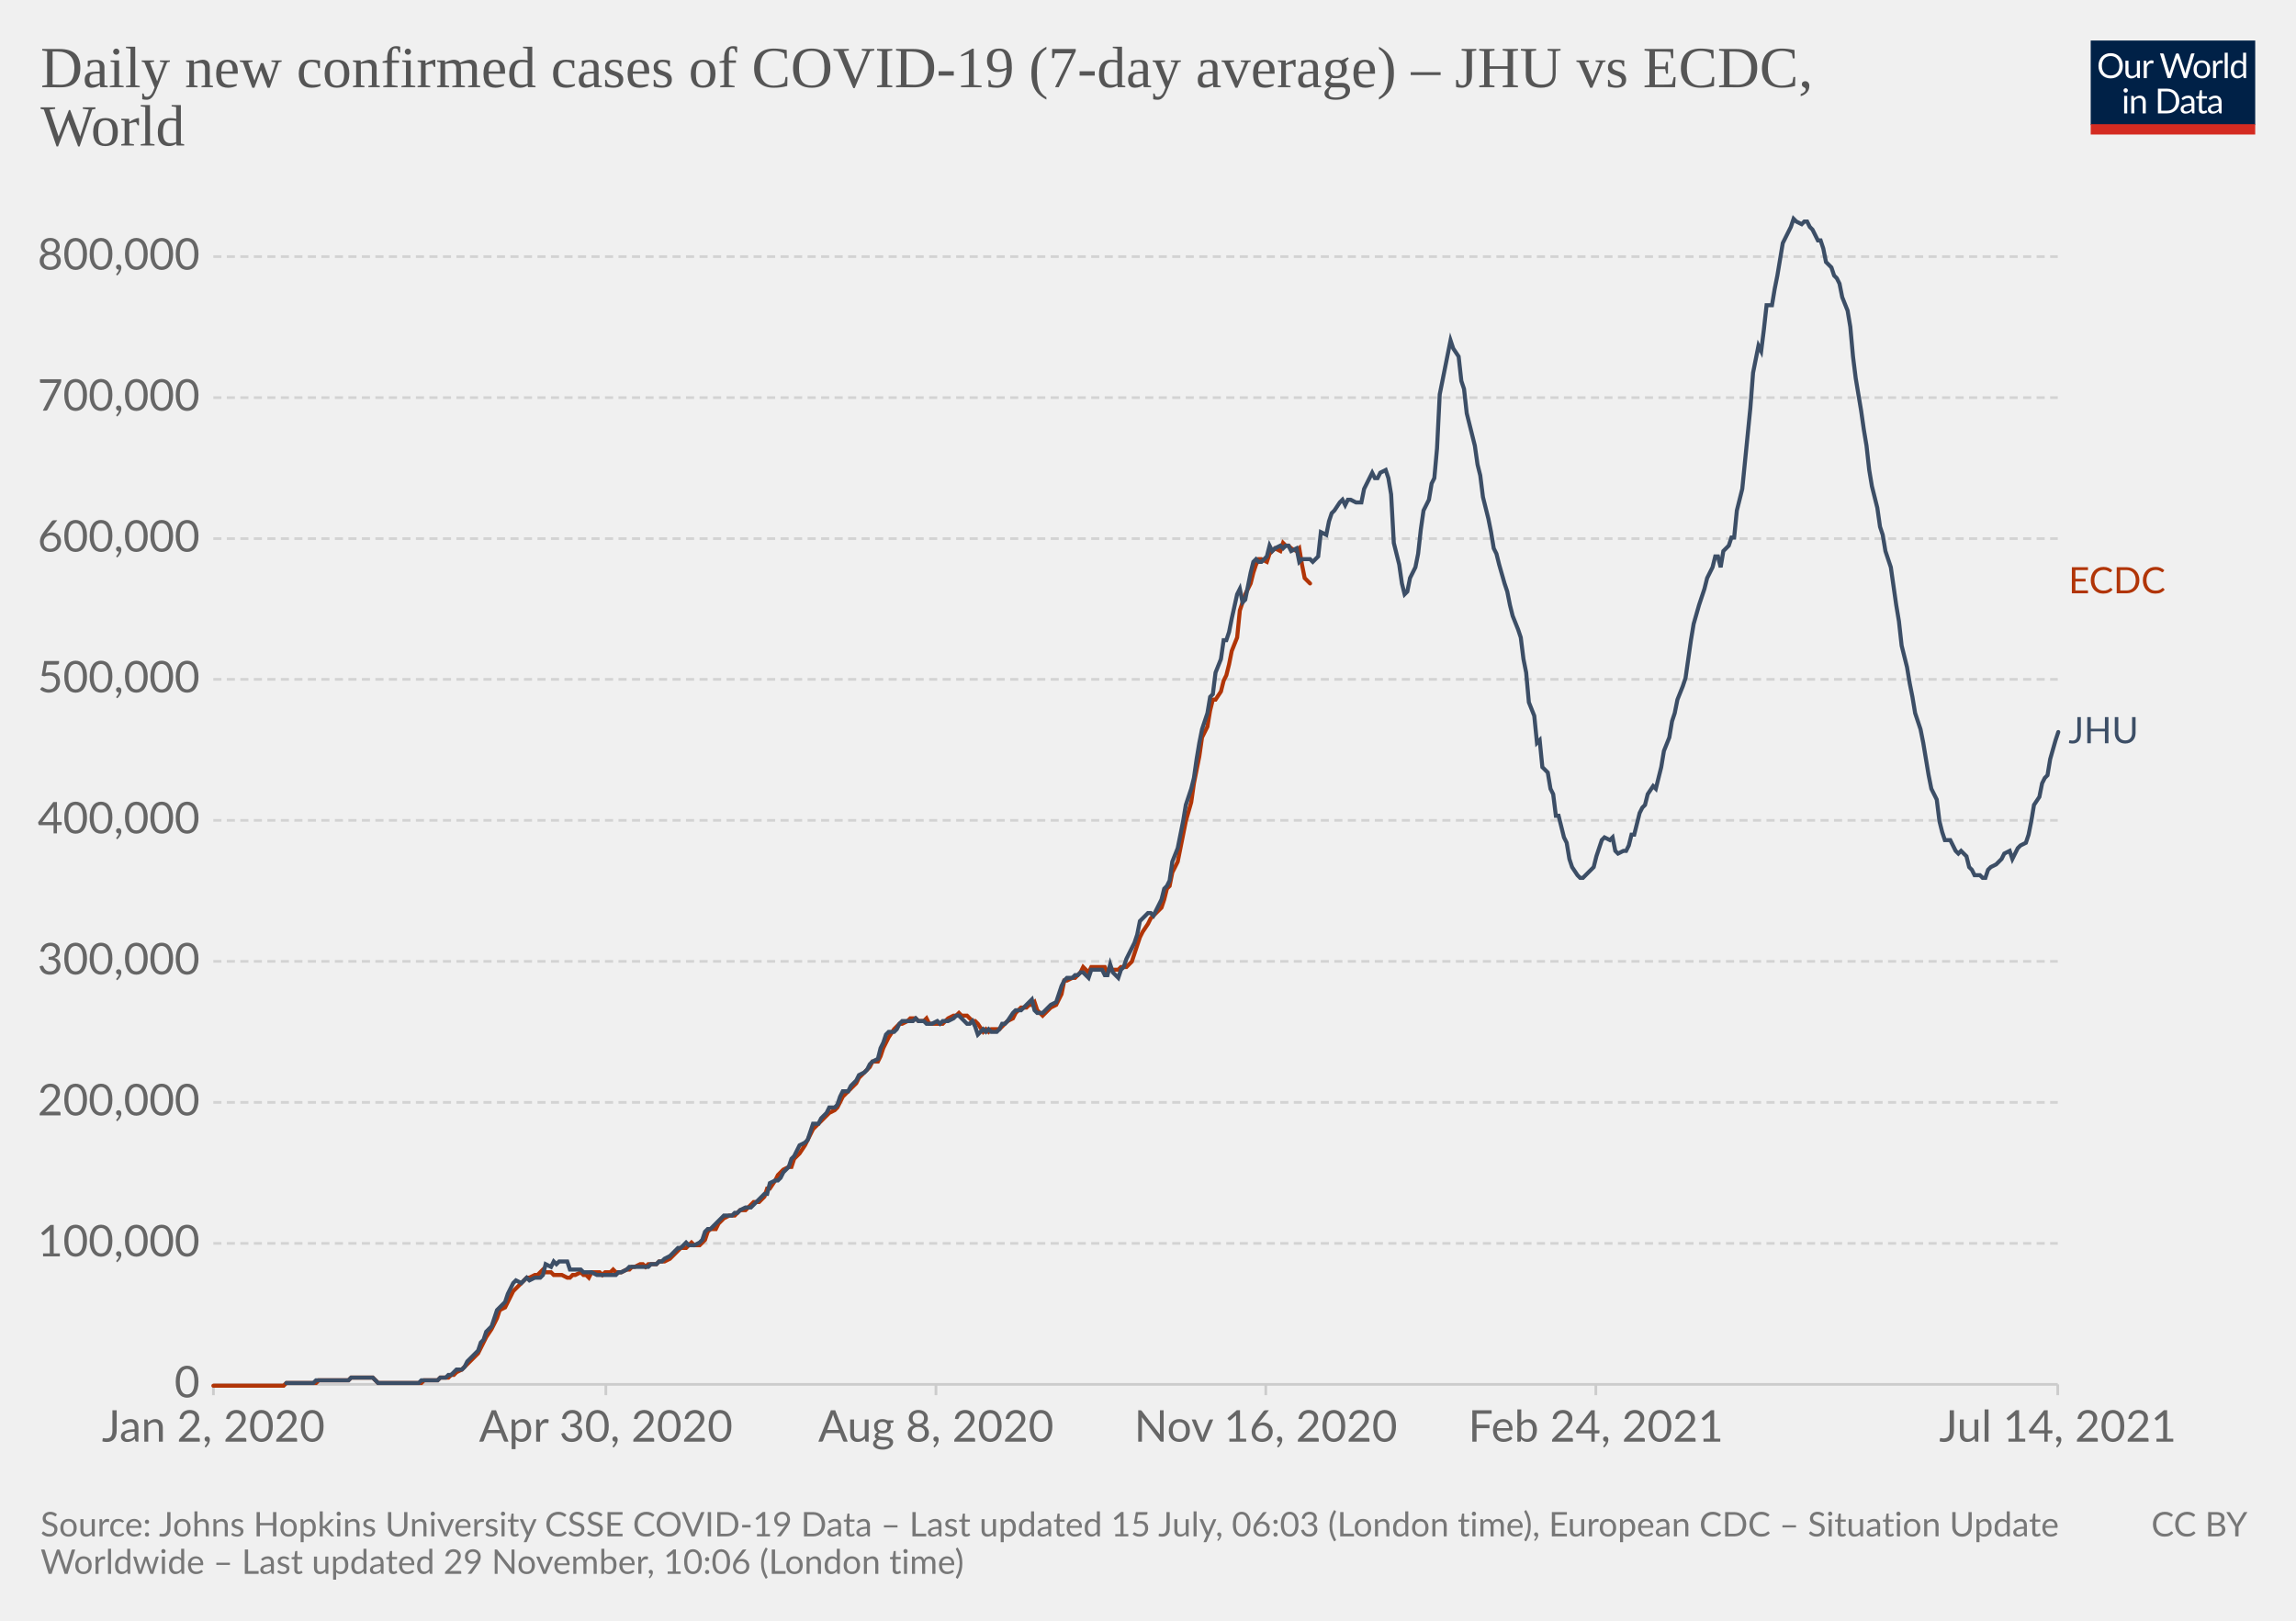
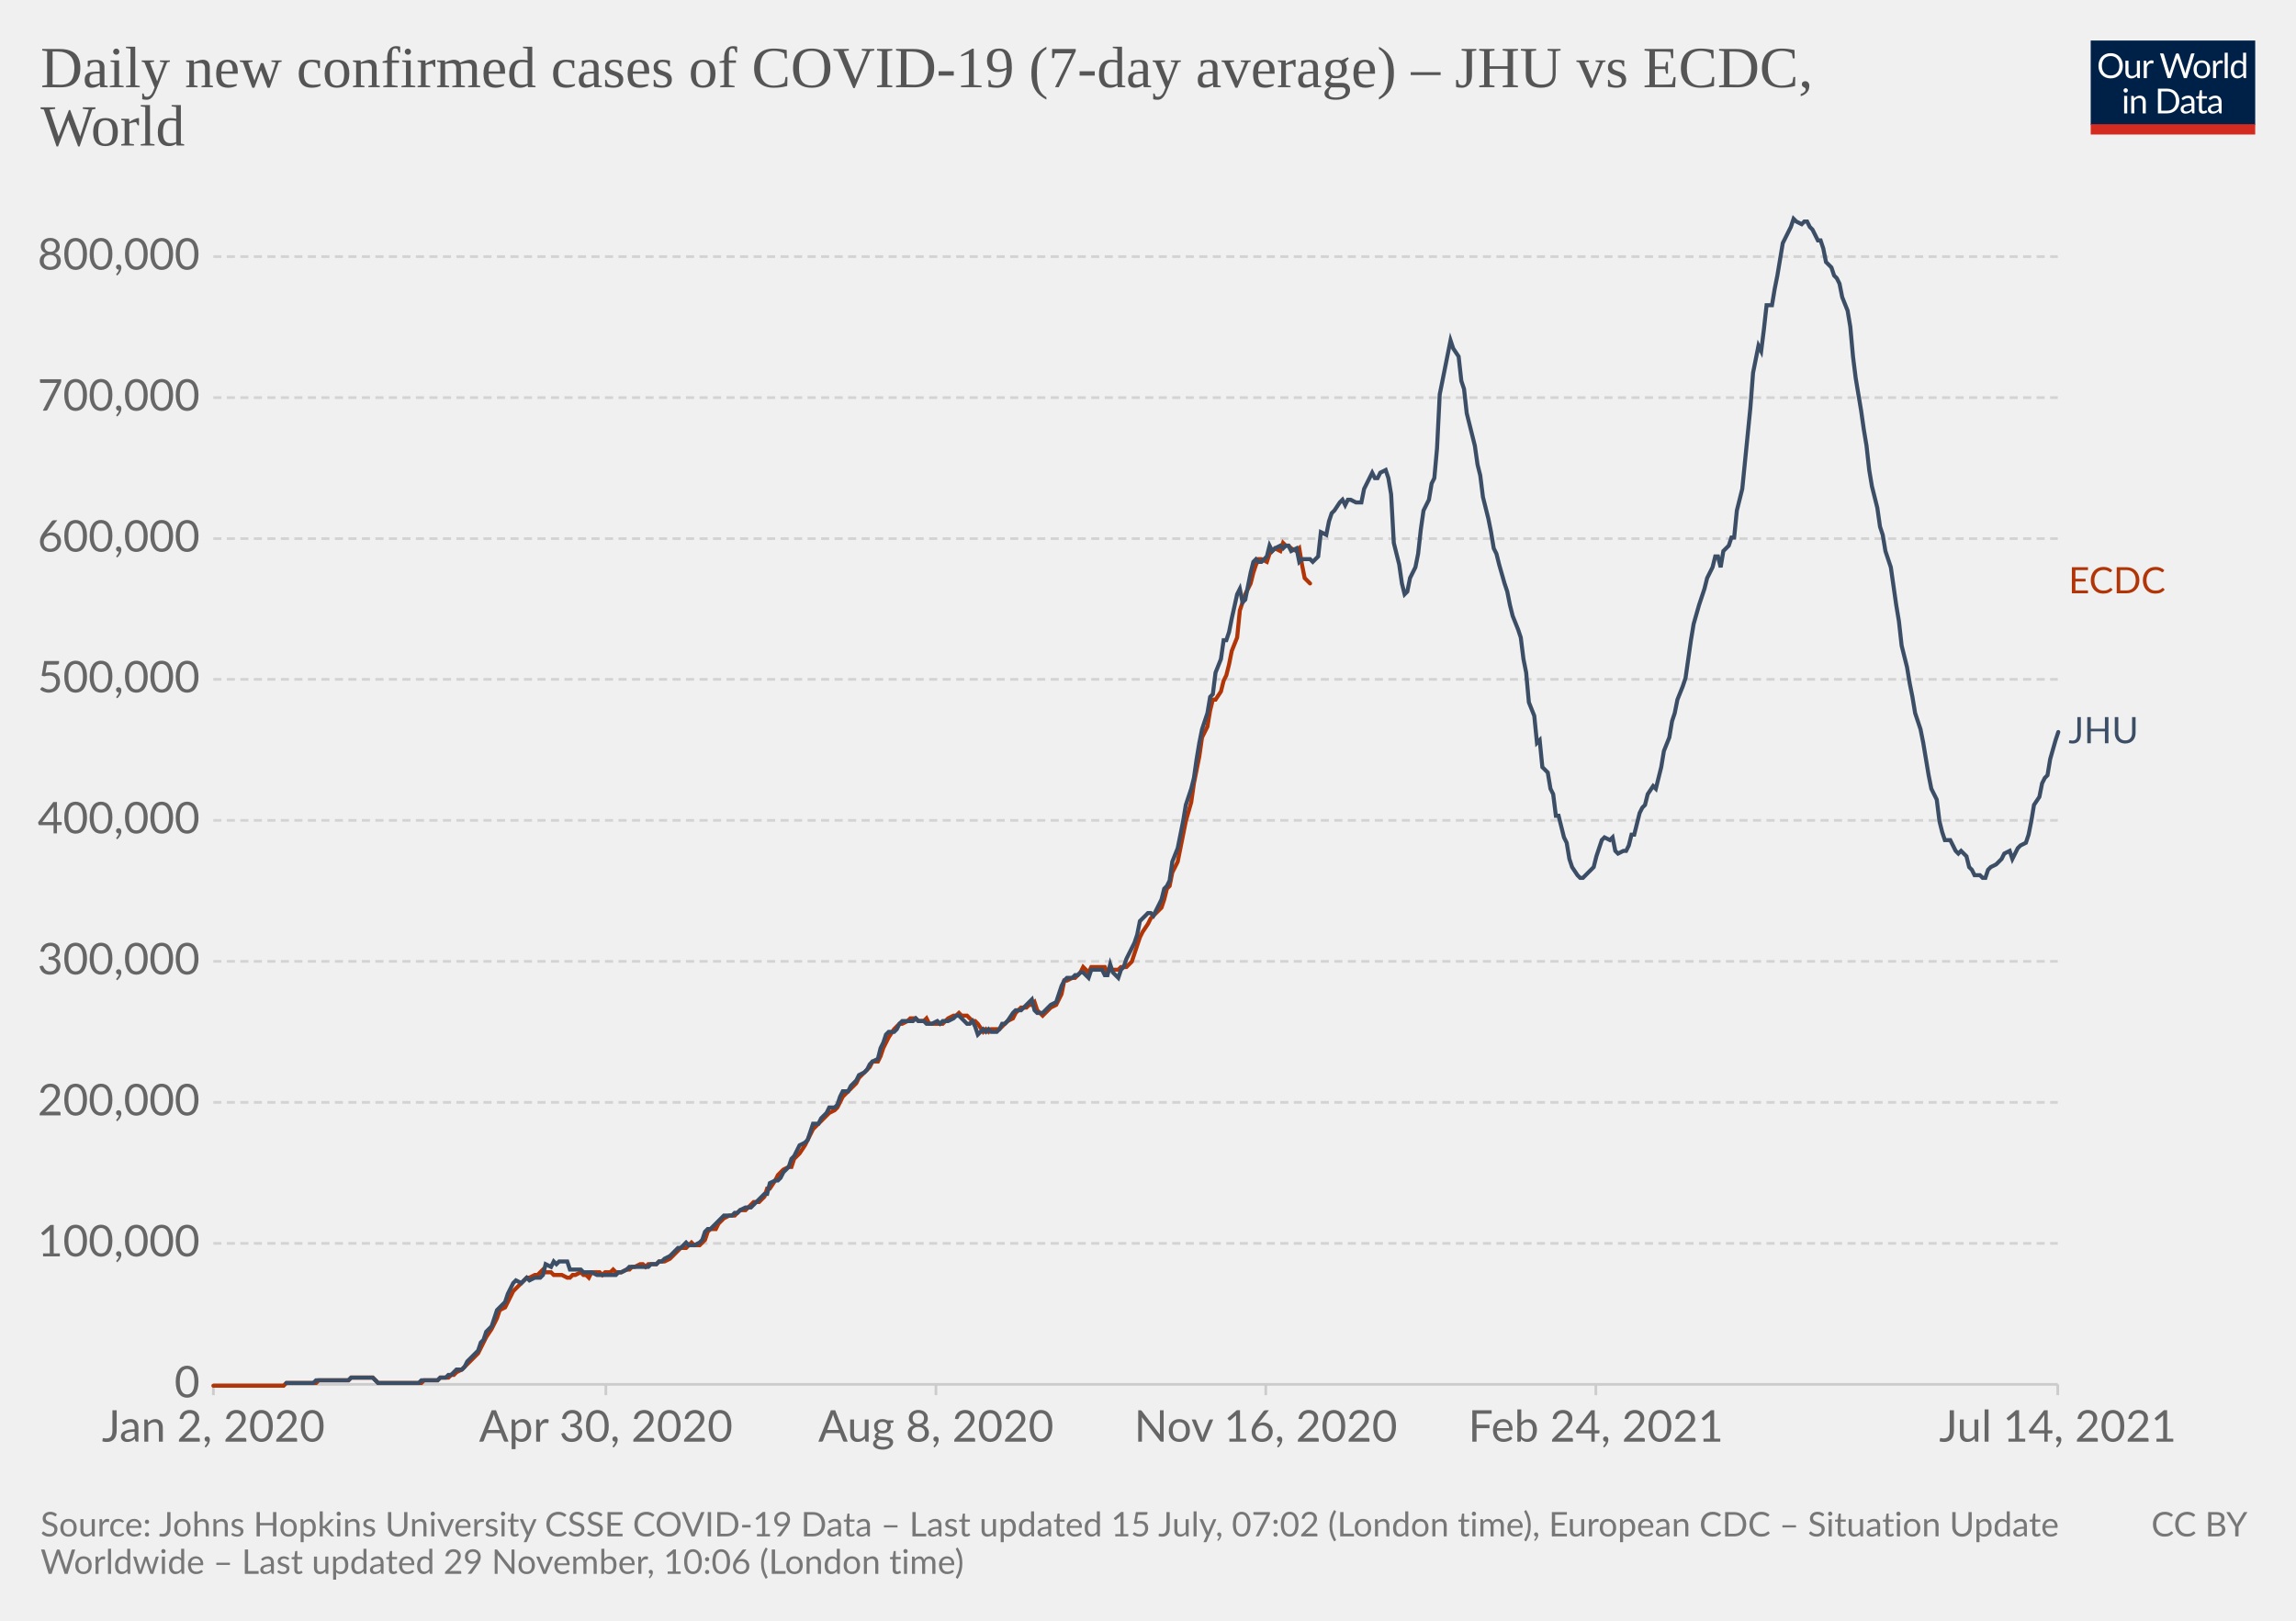
<svg xmlns="http://www.w3.org/2000/svg" version="1.1" style="background-color:#fff;-webkit-font-smoothing:antialiased" width="850" height="600" viewBox="0 0 850 600" font-family="Lato,'Helvetica Neue',Helvetica,Arial,sans-serif" font-size="18" text-rendering="optimizeLegibility">
  <g class="HeaderView">
    <g transform="matrix(.29 0 0 .29 774 15)">
      <svg className="owidLog" width="210" height="120" viewBox="0 0 210 120" fill="none">
        <g clip-path="url(#clip0)">
          <path d="M0 0h210v107.89H0V0z" fill="#002147" />
          <path d="M40.98 32.25c0 2.36-.38 4.53-1.12 6.51a14.26 14.26 0 01-8.1 8.4c-1.9.78-4.02 1.17-6.34 1.17a16.6 16.6 0 01-6.33-1.17 14.31 14.31 0 01-8.08-8.4 18.29 18.29 0 01-1.12-6.51c0-2.36.38-4.53 1.12-6.5.75-1.97 1.8-3.67 3.17-5.1a14.32 14.32 0 014.9-3.34c1.92-.8 4.03-1.19 6.34-1.19 2.32 0 4.43.4 6.34 1.19 1.92.8 3.56 1.9 4.93 3.34a14.87 14.87 0 013.17 5.1 18.1 18.1 0 011.12 6.5zm-4.38 0c0-1.94-.26-3.68-.8-5.22a10.91 10.91 0 00-2.24-3.89 9.68 9.68 0 00-3.52-2.46 11.95 11.95 0 00-4.62-.86c-1.68 0-3.21.28-4.6.86a9.88 9.88 0 00-3.54 2.46 10.91 10.91 0 00-2.24 3.9c-.53 1.53-.8 3.27-.8 5.2 0 1.94.27 3.68.8 5.22a11.17 11.17 0 002.24 3.9 10.01 10.01 0 003.55 2.44c1.38.56 2.9.83 4.6.83s3.24-.27 4.61-.83a9.8 9.8 0 003.52-2.44 11.17 11.17 0 002.25-3.9c.53-1.54.8-3.28.8-5.21zm26.22-6.54V48H60.5c-.56 0-.9-.27-1.05-.81l-.31-2.4a12.45 12.45 0 01-3.26 2.6c-1.2.64-2.58.96-4.13.96-1.22 0-2.3-.2-3.24-.6a6.52 6.52 0 01-2.33-1.7 7.37 7.37 0 01-1.43-2.67c-.3-1.04-.46-2.2-.46-3.45V25.7h3.91v14.22c0 1.68.38 2.99 1.15 3.91.77.93 1.96 1.39 3.54 1.39 1.16 0 2.24-.27 3.23-.82a10.42 10.42 0 002.8-2.28V25.7h3.91zm8.61 4.47a9.94 9.94 0 012.6-3.56 5.64 5.64 0 013.76-1.3c.47 0 .92.05 1.34.15.44.1.83.27 1.17.49l-.3 2.92c-.09.37-.3.55-.66.55-.2 0-.5-.04-.9-.13a6.21 6.21 0 00-3.24.18 4.23 4.23 0 00-1.47.92c-.42.4-.81.9-1.17 1.5-.33.58-.64 1.26-.92 2.02V48H67.7V25.71h2.25c.42 0 .72.08.88.25.16.16.27.44.33.83l.26 3.39zm61.16-13.7L122.75 48h-3.82l-7.99-24.05a21.95 21.95 0 01-.42-1.58 38.36 38.36 0 01-.44 1.58L102.05 48h-3.83L88.4 16.47h3.54c.38 0 .7.1.95.29.26.2.43.43.5.73l6.52 21.9.28 1.28.29 1.46.3-1.46.38-1.27 7.41-21.91c.1-.25.26-.48.51-.69.27-.22.58-.33.95-.33h1.23c.38 0 .69.1.92.29a1.77 1.77 0 01.53.73l7.4 21.9a28.4 28.4 0 01.68 2.62 29.52 29.52 0 01.52-2.61l6.54-21.91a1.31 1.31 0 01.48-.7c.27-.21.58-.32.95-.32h3.32zm9.35 8.88c1.63 0 3.1.27 4.4.82a9.43 9.43 0 015.46 5.94c.5 1.4.74 2.98.74 4.73 0 1.76-.25 3.34-.74 4.75a9.43 9.43 0 01-5.46 5.92c-1.3.52-2.77.79-4.4.79-1.64 0-3.12-.27-4.44-.8a9.42 9.42 0 01-3.35-2.3c-.92-1-1.63-2.2-2.13-3.61-.49-1.41-.73-3-.73-4.75s.24-3.33.73-4.73c.5-1.43 1.2-2.64 2.13-3.63a9.4 9.4 0 013.35-2.31c1.32-.55 2.8-.82 4.44-.82zm0 19.89c2.2 0 3.84-.73 4.93-2.2 1.08-1.48 1.63-3.54 1.63-6.18 0-2.66-.55-4.72-1.63-6.2-1.09-1.49-2.73-2.23-4.93-2.23-1.12 0-2.09.2-2.93.57a5.71 5.71 0 00-2.06 1.65 7.5 7.5 0 00-1.24 2.67c-.26 1.04-.4 2.22-.4 3.54 0 2.64.55 4.7 1.64 6.18 1.1 1.47 2.76 2.2 4.99 2.2zm17.97-15.07a9.94 9.94 0 012.6-3.56 5.64 5.64 0 013.76-1.3c.47 0 .91.05 1.34.15.44.1.83.27 1.16.49l-.28 2.92c-.09.37-.31.55-.66.55-.2 0-.5-.04-.9-.13a6.2 6.2 0 00-3.24.18 4.23 4.23 0 00-1.47.92c-.43.4-.82.9-1.17 1.5a13.1 13.1 0 00-.92 2.02V48h-3.94V25.71h2.24c.43 0 .72.08.88.25.17.16.28.44.33.83l.27 3.39zm15.04-14.59V48h-3.92V15.6h3.92zm19.55 15.43a6.22 6.22 0 00-2.38-2.05 6.7 6.7 0 00-2.86-.6c-2.07 0-3.66.75-4.77 2.23-1.12 1.48-1.68 3.6-1.68 6.33 0 1.46.13 2.7.38 3.74a7.29 7.29 0 001.1 2.56 4.35 4.35 0 001.78 1.45c.7.3 1.5.46 2.4.46 1.29 0 2.41-.3 3.36-.88a9.6 9.6 0 002.67-2.49V31.02zm3.91-15.43V48h-2.33c-.56 0-.9-.27-1.06-.81l-.35-2.71a12.13 12.13 0 01-3.25 2.77 8.28 8.28 0 01-4.23 1.06 7.31 7.31 0 01-6.14-2.9c-.73-.96-1.3-2.15-1.69-3.57a18.35 18.35 0 01.07-9.48 11.29 11.29 0 011.89-3.7 8.7 8.7 0 017.06-3.34 7.96 7.96 0 016.12 2.62V15.59h3.91zM46.61 70.71V93H42.7V70.71h3.91zm.84-7c0 .39-.08.75-.24 1.09a2.81 2.81 0 01-1.52 1.47 2.67 2.67 0 01-2.16 0 2.9 2.9 0 01-1.45-1.47 2.67 2.67 0 010-2.16c.15-.35.35-.65.6-.9.25-.27.53-.47.85-.62a2.67 2.67 0 012.16 0c.35.15.65.35.9.62.27.25.47.55.62.9.16.34.24.7.24 1.08zm7.97 10.24c.49-.54 1-1.04 1.54-1.48a9.85 9.85 0 013.66-1.84 8.96 8.96 0 015.43.35c.94.4 1.72.97 2.33 1.71a7.36 7.36 0 011.43 2.67c.32 1.04.49 2.19.49 3.45V93h-3.94V78.81c0-1.69-.4-3-1.17-3.92-.76-.93-1.93-1.4-3.5-1.4a6.6 6.6 0 00-3.25.83c-1 .56-1.92 1.31-2.77 2.27V93h-3.94V70.71h2.35c.56 0 .9.28 1.04.82l.3 2.42zm57.7 3.3c0 2.36-.37 4.5-1.11 6.44a14.3 14.3 0 01-3.17 4.98 14.1 14.1 0 01-4.93 3.2c-1.9.76-4.02 1.13-6.33 1.13H85.8V61.47h11.77c2.31 0 4.42.39 6.33 1.15a13.8 13.8 0 018.1 8.18 17.75 17.75 0 011.12 6.45zm-4.37 0c0-1.94-.26-3.67-.8-5.2a10.94 10.94 0 00-2.23-3.87 9.57 9.57 0 00-3.53-2.42 12.23 12.23 0 00-4.61-.83h-7.5v24.62h7.5c1.7 0 3.24-.28 4.61-.84a9.7 9.7 0 003.53-2.4 10.94 10.94 0 002.24-3.87c.53-1.53.8-3.26.8-5.2zm19.8 5.72c-1.8.06-3.34.2-4.62.44-1.26.22-2.3.51-3.1.88-.8.36-1.37.8-1.74 1.3-.35.5-.53 1.05-.53 1.67 0 .58.1 1.1.3 1.52a3 3 0 00.76 1.05c.34.27.73.46 1.17.6a6.13 6.13 0 001.45.17 7.28 7.28 0 003.5-.81 11.95 11.95 0 002.82-2.2v-4.62zm-12.65-9.11a12.73 12.73 0 013.98-2.66c1.43-.59 3-.88 4.73-.88 1.25 0 2.36.2 3.33.61a6.81 6.81 0 013.94 4.38c.33 1.04.5 2.19.5 3.43V93h-1.74a1.8 1.8 0 01-.88-.18c-.2-.13-.36-.38-.48-.74l-.44-2.12-1.72 1.46a9.48 9.48 0 01-3.74 1.7c-.69.15-1.46.23-2.3.23-.87 0-1.69-.12-2.45-.35a5.34 5.34 0 01-3.34-2.93 6.64 6.64 0 01-.49-2.64c0-.88.25-1.72.73-2.53a6.33 6.33 0 012.35-2.17c1.09-.63 2.5-1.15 4.25-1.54 1.75-.41 3.89-.65 6.42-.7v-1.75c0-1.73-.37-3.03-1.12-3.91-.75-.9-1.84-1.34-3.28-1.34-.97 0-1.78.12-2.44.37-.64.23-1.2.5-1.7.81l-1.23.82c-.33.23-.67.35-1 .35-.27 0-.5-.07-.69-.2a2.1 2.1 0 01-.48-.53l-.7-1.25zm27.67 19.5c-1.76 0-3.12-.5-4.07-1.48-.94-.98-1.41-2.4-1.41-4.25V74h-2.68a.9.9 0 01-.6-.2c-.16-.14-.24-.36-.24-.66v-1.56l3.65-.46.9-6.89a.9.9 0 01.29-.52.88.88 0 01.62-.22H142v7.67h6.44V74H142v13.38c0 .94.22 1.63.68 2.09.45.45 1.04.68 1.76.68a3.21 3.21 0 001.85-.53l.55-.35c.16-.12.3-.18.41-.18.2 0 .4.13.55.38l1.15 1.87a7.45 7.45 0 01-2.44 1.5 8.53 8.53 0 01-2.95.52zm19.68-10.4c-1.8.07-3.34.21-4.62.45-1.26.22-2.3.51-3.1.88-.8.36-1.37.8-1.74 1.3-.35.5-.53 1.05-.53 1.67 0 .58.1 1.1.3 1.52a2.9 2.9 0 00.76 1.05c.34.27.73.46 1.17.6a6.13 6.13 0 001.45.17 7.3 7.3 0 003.5-.81 12.04 12.04 0 002.82-2.2v-4.62zm-12.65-9.1a12.72 12.72 0 013.99-2.66c1.42-.59 3-.88 4.72-.88 1.25 0 2.36.2 3.33.61a6.81 6.81 0 013.94 4.38c.33 1.04.5 2.19.5 3.43V93h-1.74a1.8 1.8 0 01-.88-.18c-.2-.13-.36-.38-.48-.74l-.44-2.12-1.72 1.46a9.48 9.48 0 01-3.74 1.7c-.69.15-1.46.23-2.3.23-.87 0-1.69-.12-2.45-.35a5.33 5.33 0 01-3.34-2.93 6.62 6.62 0 01-.49-2.64c0-.88.25-1.72.73-2.53a6.33 6.33 0 012.35-2.17c1.09-.63 2.5-1.15 4.25-1.54a31.2 31.2 0 016.42-.7v-1.75c0-1.73-.37-3.03-1.12-3.91-.75-.9-1.84-1.34-3.28-1.34-.97 0-1.78.12-2.44.37-.64.23-1.2.5-1.7.81l-1.22.82c-.34.23-.68.35-1.02.35-.26 0-.49-.07-.68-.2a1.88 1.88 0 01-.48-.53l-.7-1.25zM40.98 32.25c0 2.36-.38 4.53-1.12 6.51a14.26 14.26 0 01-8.1 8.4c-1.9.78-4.02 1.17-6.34 1.17a16.6 16.6 0 01-6.33-1.17 14.31 14.31 0 01-8.08-8.4 18.29 18.29 0 01-1.12-6.51c0-2.36.38-4.53 1.12-6.5.75-1.97 1.8-3.67 3.17-5.1a14.32 14.32 0 014.9-3.34c1.92-.8 4.03-1.19 6.34-1.19 2.32 0 4.43.4 6.34 1.19 1.92.8 3.56 1.9 4.93 3.34a14.87 14.87 0 013.17 5.1 18.1 18.1 0 011.12 6.5zm-4.38 0c0-1.94-.26-3.68-.8-5.22a10.91 10.91 0 00-2.24-3.89 9.68 9.68 0 00-3.52-2.46 11.95 11.95 0 00-4.62-.86c-1.68 0-3.21.28-4.6.86a9.88 9.88 0 00-3.54 2.46 10.91 10.91 0 00-2.24 3.9c-.53 1.53-.8 3.27-.8 5.2 0 1.94.27 3.68.8 5.22a11.17 11.17 0 002.24 3.9 10.01 10.01 0 003.55 2.44c1.38.56 2.9.83 4.6.83s3.24-.27 4.61-.83a9.8 9.8 0 003.52-2.44 11.17 11.17 0 002.25-3.9c.53-1.54.8-3.28.8-5.21zm26.22-6.54V48H60.5c-.56 0-.9-.27-1.05-.81l-.31-2.4a12.45 12.45 0 01-3.26 2.6c-1.2.64-2.58.96-4.13.96-1.22 0-2.3-.2-3.24-.6a6.52 6.52 0 01-2.33-1.7 7.37 7.37 0 01-1.43-2.67c-.3-1.04-.46-2.2-.46-3.45V25.7h3.91v14.22c0 1.68.38 2.99 1.15 3.91.77.93 1.96 1.39 3.54 1.39 1.16 0 2.24-.27 3.23-.82a10.42 10.42 0 002.8-2.28V25.7h3.91zm8.61 4.47a9.94 9.94 0 012.6-3.56 5.64 5.64 0 013.76-1.3c.47 0 .92.05 1.34.15.44.1.83.27 1.17.49l-.3 2.92c-.09.37-.3.55-.66.55-.2 0-.5-.04-.9-.13a6.21 6.21 0 00-3.24.18 4.23 4.23 0 00-1.47.92c-.42.4-.81.9-1.17 1.5-.33.58-.64 1.26-.92 2.02V48H67.7V25.71h2.25c.42 0 .72.08.88.25.16.16.27.44.33.83l.26 3.39zm61.16-13.7L122.75 48h-3.82l-7.99-24.05a21.95 21.95 0 01-.42-1.58 38.36 38.36 0 01-.44 1.58L102.05 48h-3.83L88.4 16.47h3.54c.38 0 .7.1.95.29.26.2.43.43.5.73l6.52 21.9.28 1.28.29 1.46.3-1.46.38-1.27 7.41-21.91c.1-.25.26-.48.51-.69.27-.22.58-.33.95-.33h1.23c.38 0 .69.1.92.29a1.77 1.77 0 01.53.73l7.4 21.9a28.4 28.4 0 01.68 2.62 29.52 29.52 0 01.52-2.61l6.54-21.91a1.31 1.31 0 01.48-.7c.27-.21.58-.32.95-.32h3.32zm9.35 8.88c1.63 0 3.1.27 4.4.82a9.43 9.43 0 015.46 5.94c.5 1.4.74 2.98.74 4.73 0 1.76-.25 3.34-.74 4.75a9.43 9.43 0 01-5.46 5.92c-1.3.52-2.77.79-4.4.79-1.64 0-3.12-.27-4.44-.8a9.42 9.42 0 01-3.35-2.3c-.92-1-1.63-2.2-2.13-3.61-.49-1.41-.73-3-.73-4.75s.24-3.33.73-4.73c.5-1.43 1.2-2.64 2.13-3.63a9.4 9.4 0 013.35-2.31c1.32-.55 2.8-.82 4.44-.82zm0 19.89c2.2 0 3.84-.73 4.93-2.2 1.08-1.48 1.63-3.54 1.63-6.18 0-2.66-.55-4.72-1.63-6.2-1.09-1.49-2.73-2.23-4.93-2.23-1.12 0-2.09.2-2.93.57a5.71 5.71 0 00-2.06 1.65 7.5 7.5 0 00-1.24 2.67c-.26 1.04-.4 2.22-.4 3.54 0 2.64.55 4.7 1.64 6.18 1.1 1.47 2.76 2.2 4.99 2.2zm17.97-15.07a9.94 9.94 0 012.6-3.56 5.64 5.64 0 013.76-1.3c.47 0 .91.05 1.34.15.44.1.83.27 1.16.49l-.28 2.92c-.09.37-.31.55-.66.55-.2 0-.5-.04-.9-.13a6.2 6.2 0 00-3.24.18 4.23 4.23 0 00-1.47.92c-.43.4-.82.9-1.17 1.5a13.1 13.1 0 00-.92 2.02V48h-3.94V25.71h2.24c.43 0 .72.08.88.25.17.16.28.44.33.83l.27 3.39zm15.04-14.59V48h-3.92V15.6h3.92zm19.55 15.43a6.22 6.22 0 00-2.38-2.05 6.7 6.7 0 00-2.86-.6c-2.07 0-3.66.75-4.77 2.23-1.12 1.48-1.68 3.6-1.68 6.33 0 1.46.13 2.7.38 3.74a7.29 7.29 0 001.1 2.56 4.35 4.35 0 001.78 1.45c.7.3 1.5.46 2.4.46 1.29 0 2.41-.3 3.36-.88a9.6 9.6 0 002.67-2.49V31.02zm3.91-15.43V48h-2.33c-.56 0-.9-.27-1.06-.81l-.35-2.71a12.13 12.13 0 01-3.25 2.77 8.28 8.28 0 01-4.23 1.06 7.31 7.31 0 01-6.14-2.9c-.73-.96-1.3-2.15-1.69-3.57a18.35 18.35 0 01.07-9.48 11.29 11.29 0 011.89-3.7 8.7 8.7 0 017.06-3.34 7.96 7.96 0 016.12 2.62V15.59h3.91zM46.61 70.71V93H42.7V70.71h3.91zm.84-7c0 .39-.08.75-.24 1.09a2.81 2.81 0 01-1.52 1.47 2.67 2.67 0 01-2.16 0 2.9 2.9 0 01-1.45-1.47 2.67 2.67 0 010-2.16c.15-.35.35-.65.6-.9.25-.27.53-.47.85-.62a2.67 2.67 0 012.16 0c.35.15.65.35.9.62.27.25.47.55.62.9.16.34.24.7.24 1.08zm7.97 10.24c.49-.54 1-1.04 1.54-1.48a9.85 9.85 0 013.66-1.84 8.96 8.96 0 015.43.35c.94.4 1.72.97 2.33 1.71a7.36 7.36 0 011.43 2.67c.32 1.04.49 2.19.49 3.45V93h-3.94V78.81c0-1.69-.4-3-1.17-3.92-.76-.93-1.93-1.4-3.5-1.4a6.6 6.6 0 00-3.25.83c-1 .56-1.92 1.31-2.77 2.27V93h-3.94V70.71h2.35c.56 0 .9.28 1.04.82l.3 2.42zm57.7 3.3c0 2.36-.37 4.5-1.11 6.44a14.3 14.3 0 01-3.17 4.98 14.1 14.1 0 01-4.93 3.2c-1.9.76-4.02 1.13-6.33 1.13H85.8V61.47h11.77c2.31 0 4.42.39 6.33 1.15a13.8 13.8 0 018.1 8.18 17.75 17.75 0 011.12 6.45zm-4.37 0c0-1.94-.26-3.67-.8-5.2a10.94 10.94 0 00-2.23-3.87 9.57 9.57 0 00-3.53-2.42 12.23 12.23 0 00-4.61-.83h-7.5v24.62h7.5c1.7 0 3.24-.28 4.61-.84a9.7 9.7 0 003.53-2.4 10.94 10.94 0 002.24-3.87c.53-1.53.8-3.26.8-5.2zm19.8 5.72c-1.8.06-3.34.2-4.62.44-1.26.22-2.3.51-3.1.88-.8.36-1.37.8-1.74 1.3-.35.5-.53 1.05-.53 1.67 0 .58.1 1.1.3 1.52a3 3 0 00.76 1.05c.34.27.73.46 1.17.6a6.13 6.13 0 001.45.17 7.28 7.28 0 003.5-.81 11.95 11.95 0 002.82-2.2v-4.62zm-12.65-9.11a12.73 12.73 0 013.98-2.66c1.43-.59 3-.88 4.73-.88 1.25 0 2.36.2 3.33.61a6.81 6.81 0 013.94 4.38c.33 1.04.5 2.19.5 3.43V93h-1.74a1.8 1.8 0 01-.88-.18c-.2-.13-.36-.38-.48-.74l-.44-2.12-1.72 1.46a9.48 9.48 0 01-3.74 1.7c-.69.15-1.46.23-2.3.23-.87 0-1.69-.12-2.45-.35a5.34 5.34 0 01-3.34-2.93 6.64 6.64 0 01-.49-2.64c0-.88.25-1.72.73-2.53a6.33 6.33 0 012.35-2.17c1.09-.63 2.5-1.15 4.25-1.54 1.75-.41 3.89-.65 6.42-.7v-1.75c0-1.73-.37-3.03-1.12-3.91-.75-.9-1.84-1.34-3.28-1.34-.97 0-1.78.12-2.44.37-.64.23-1.2.5-1.7.81l-1.23.82c-.33.23-.67.35-1 .35-.27 0-.5-.07-.69-.2a2.1 2.1 0 01-.48-.53l-.7-1.25zm27.67 19.5c-1.76 0-3.12-.5-4.07-1.48-.94-.98-1.41-2.4-1.41-4.25V74h-2.68a.9.9 0 01-.6-.2c-.16-.14-.24-.36-.24-.66v-1.56l3.65-.46.9-6.89a.9.9 0 01.29-.52.88.88 0 01.62-.22H142v7.67h6.44V74H142v13.38c0 .94.22 1.63.68 2.09.45.45 1.04.68 1.76.68a3.21 3.21 0 001.85-.53l.55-.35c.16-.12.3-.18.41-.18.2 0 .4.13.55.38l1.15 1.87a7.45 7.45 0 01-2.44 1.5 8.53 8.53 0 01-2.95.52zm19.68-10.4c-1.8.07-3.34.21-4.62.45-1.26.22-2.3.51-3.1.88-.8.36-1.37.8-1.74 1.3-.35.5-.53 1.05-.53 1.67 0 .58.1 1.1.3 1.52a2.9 2.9 0 00.76 1.05c.34.27.73.46 1.17.6a6.13 6.13 0 001.45.17 7.3 7.3 0 003.5-.81 12.04 12.04 0 002.82-2.2v-4.62zm-12.65-9.1a12.72 12.72 0 013.99-2.66c1.42-.59 3-.88 4.72-.88 1.25 0 2.36.2 3.33.61a6.81 6.81 0 013.94 4.38c.33 1.04.5 2.19.5 3.43V93h-1.74a1.8 1.8 0 01-.88-.18c-.2-.13-.36-.38-.48-.74l-.44-2.12-1.72 1.46a9.48 9.48 0 01-3.74 1.7c-.69.15-1.46.23-2.3.23-.87 0-1.69-.12-2.45-.35a5.33 5.33 0 01-3.34-2.93 6.62 6.62 0 01-.49-2.64c0-.88.25-1.72.73-2.53a6.33 6.33 0 012.35-2.17c1.09-.63 2.5-1.15 4.25-1.54a31.2 31.2 0 016.42-.7v-1.75c0-1.73-.37-3.03-1.12-3.91-.75-.9-1.84-1.34-3.28-1.34-.97 0-1.78.12-2.44.37-.64.23-1.2.5-1.7.81l-1.22.82c-.34.23-.68.35-1.02.35-.26 0-.49-.07-.68-.2a1.88 1.88 0 01-.48-.53l-.7-1.25zM40.98 32.25c0 2.36-.38 4.53-1.12 6.51a14.26 14.26 0 01-8.1 8.4c-1.9.78-4.02 1.17-6.34 1.17a16.6 16.6 0 01-6.33-1.17 14.31 14.31 0 01-8.08-8.4 18.29 18.29 0 01-1.12-6.51c0-2.36.38-4.53 1.12-6.5.75-1.97 1.8-3.67 3.17-5.1a14.32 14.32 0 014.9-3.34c1.92-.8 4.03-1.19 6.34-1.19 2.32 0 4.43.4 6.34 1.19 1.92.8 3.56 1.9 4.93 3.34a14.87 14.87 0 013.17 5.1 18.1 18.1 0 011.12 6.5zm-4.38 0c0-1.94-.26-3.68-.8-5.22a10.91 10.91 0 00-2.24-3.89 9.68 9.68 0 00-3.52-2.46 11.95 11.95 0 00-4.62-.86c-1.68 0-3.21.28-4.6.86a9.88 9.88 0 00-3.54 2.46 10.91 10.91 0 00-2.24 3.9c-.53 1.53-.8 3.27-.8 5.2 0 1.94.27 3.68.8 5.22a11.17 11.17 0 002.24 3.9 10.01 10.01 0 003.55 2.44c1.38.56 2.9.83 4.6.83s3.24-.27 4.61-.83a9.8 9.8 0 003.52-2.44 11.17 11.17 0 002.25-3.9c.53-1.54.8-3.28.8-5.21zm26.22-6.54V48H60.5c-.56 0-.9-.27-1.05-.81l-.31-2.4a12.45 12.45 0 01-3.26 2.6c-1.2.64-2.58.96-4.13.96-1.22 0-2.3-.2-3.24-.6a6.52 6.52 0 01-2.33-1.7 7.37 7.37 0 01-1.43-2.67c-.3-1.04-.46-2.2-.46-3.45V25.7h3.91v14.22c0 1.68.38 2.99 1.15 3.91.77.93 1.96 1.39 3.54 1.39 1.16 0 2.24-.27 3.23-.82a10.42 10.42 0 002.8-2.28V25.7h3.91zm8.61 4.47a9.94 9.94 0 012.6-3.56 5.64 5.64 0 013.76-1.3c.47 0 .92.05 1.34.15.44.1.83.27 1.17.49l-.3 2.92c-.09.37-.3.55-.66.55-.2 0-.5-.04-.9-.13a6.21 6.21 0 00-3.24.18 4.23 4.23 0 00-1.47.92c-.42.4-.81.9-1.17 1.5-.33.58-.64 1.26-.92 2.02V48H67.7V25.71h2.25c.42 0 .72.08.88.25.16.16.27.44.33.83l.26 3.39zm61.16-13.7L122.75 48h-3.82l-7.99-24.05a21.95 21.95 0 01-.42-1.58 38.36 38.36 0 01-.44 1.58L102.05 48h-3.83L88.4 16.47h3.54c.38 0 .7.1.95.29.26.2.43.43.5.73l6.52 21.9.28 1.28.29 1.46.3-1.46.38-1.27 7.41-21.91c.1-.25.26-.48.51-.69.27-.22.58-.33.95-.33h1.23c.38 0 .69.1.92.29a1.77 1.77 0 01.53.73l7.4 21.9a28.4 28.4 0 01.68 2.62 29.52 29.52 0 01.52-2.61l6.54-21.91a1.31 1.31 0 01.48-.7c.27-.21.58-.32.95-.32h3.32zm9.35 8.88c1.63 0 3.1.27 4.4.82a9.43 9.43 0 015.46 5.94c.5 1.4.74 2.98.74 4.73 0 1.76-.25 3.34-.74 4.75a9.43 9.43 0 01-5.46 5.92c-1.3.52-2.77.79-4.4.79-1.64 0-3.12-.27-4.44-.8a9.42 9.42 0 01-3.35-2.3c-.92-1-1.63-2.2-2.13-3.61-.49-1.41-.73-3-.73-4.75s.24-3.33.73-4.73c.5-1.43 1.2-2.64 2.13-3.63a9.4 9.4 0 013.35-2.31c1.32-.55 2.8-.82 4.44-.82zm0 19.89c2.2 0 3.84-.73 4.93-2.2 1.08-1.48 1.63-3.54 1.63-6.18 0-2.66-.55-4.72-1.63-6.2-1.09-1.49-2.73-2.23-4.93-2.23-1.12 0-2.09.2-2.93.57a5.71 5.71 0 00-2.06 1.65 7.5 7.5 0 00-1.24 2.67c-.26 1.04-.4 2.22-.4 3.54 0 2.64.55 4.7 1.64 6.18 1.1 1.47 2.76 2.2 4.99 2.2zm17.97-15.07a9.94 9.94 0 012.6-3.56 5.64 5.64 0 013.76-1.3c.47 0 .91.05 1.34.15.44.1.83.27 1.16.49l-.28 2.92c-.09.37-.31.55-.66.55-.2 0-.5-.04-.9-.13a6.2 6.2 0 00-3.24.18 4.23 4.23 0 00-1.47.92c-.43.4-.82.9-1.17 1.5a13.1 13.1 0 00-.92 2.02V48h-3.94V25.71h2.24c.43 0 .72.08.88.25.17.16.28.44.33.83l.27 3.39zm15.04-14.59V48h-3.92V15.6h3.92zm19.55 15.43a6.22 6.22 0 00-2.38-2.05 6.7 6.7 0 00-2.86-.6c-2.07 0-3.66.75-4.77 2.23-1.12 1.48-1.68 3.6-1.68 6.33 0 1.46.13 2.7.38 3.74a7.29 7.29 0 001.1 2.56 4.35 4.35 0 001.78 1.45c.7.3 1.5.46 2.4.46 1.29 0 2.41-.3 3.36-.88a9.6 9.6 0 002.67-2.49V31.02zm3.91-15.43V48h-2.33c-.56 0-.9-.27-1.06-.81l-.35-2.71a12.13 12.13 0 01-3.25 2.77 8.28 8.28 0 01-4.23 1.06 7.31 7.31 0 01-6.14-2.9c-.73-.96-1.3-2.15-1.69-3.57a18.35 18.35 0 01.07-9.48 11.29 11.29 0 011.89-3.7 8.7 8.7 0 017.06-3.34 7.96 7.96 0 016.12 2.62V15.59h3.91zM46.61 70.71V93H42.7V70.71h3.91zm.84-7c0 .39-.08.75-.24 1.09a2.81 2.81 0 01-1.52 1.47 2.67 2.67 0 01-2.16 0 2.9 2.9 0 01-1.45-1.47 2.67 2.67 0 010-2.16c.15-.35.35-.65.6-.9.25-.27.53-.47.85-.62a2.67 2.67 0 012.16 0c.35.15.65.35.9.62.27.25.47.55.62.9.16.34.24.7.24 1.08zm7.97 10.24c.49-.54 1-1.04 1.54-1.48a9.85 9.85 0 013.66-1.84 8.96 8.96 0 015.43.35c.94.4 1.72.97 2.33 1.71a7.36 7.36 0 011.43 2.67c.32 1.04.49 2.19.49 3.45V93h-3.94V78.81c0-1.69-.4-3-1.17-3.92-.76-.93-1.93-1.4-3.5-1.4a6.6 6.6 0 00-3.25.83c-1 .56-1.92 1.31-2.77 2.27V93h-3.94V70.71h2.35c.56 0 .9.28 1.04.82l.3 2.42zm57.7 3.3c0 2.36-.37 4.5-1.11 6.44a14.3 14.3 0 01-3.17 4.98 14.1 14.1 0 01-4.93 3.2c-1.9.76-4.02 1.13-6.33 1.13H85.8V61.47h11.77c2.31 0 4.42.39 6.33 1.15a13.8 13.8 0 018.1 8.18 17.75 17.75 0 011.12 6.45zm-4.37 0c0-1.94-.26-3.67-.8-5.2a10.94 10.94 0 00-2.23-3.87 9.57 9.57 0 00-3.53-2.42 12.23 12.23 0 00-4.61-.83h-7.5v24.62h7.5c1.7 0 3.24-.28 4.61-.84a9.7 9.7 0 003.53-2.4 10.94 10.94 0 002.24-3.87c.53-1.53.8-3.26.8-5.2zm19.8 5.72c-1.8.06-3.34.2-4.62.44-1.26.22-2.3.51-3.1.88-.8.36-1.37.8-1.74 1.3-.35.5-.53 1.05-.53 1.67 0 .58.1 1.1.3 1.52a3 3 0 00.76 1.05c.34.27.73.46 1.17.6a6.13 6.13 0 001.45.17 7.28 7.28 0 003.5-.81 11.95 11.95 0 002.82-2.2v-4.62zm-12.65-9.11a12.73 12.73 0 013.98-2.66c1.43-.59 3-.88 4.73-.88 1.25 0 2.36.2 3.33.61a6.81 6.81 0 013.94 4.38c.33 1.04.5 2.19.5 3.43V93h-1.74a1.8 1.8 0 01-.88-.18c-.2-.13-.36-.38-.48-.74l-.44-2.12-1.72 1.46a9.48 9.48 0 01-3.74 1.7c-.69.15-1.46.23-2.3.23-.87 0-1.69-.12-2.45-.35a5.34 5.34 0 01-3.34-2.93 6.64 6.64 0 01-.49-2.64c0-.88.25-1.72.73-2.53a6.33 6.33 0 012.35-2.17c1.09-.63 2.5-1.15 4.25-1.54 1.75-.41 3.89-.65 6.42-.7v-1.75c0-1.73-.37-3.03-1.12-3.91-.75-.9-1.84-1.34-3.28-1.34-.97 0-1.78.12-2.44.37-.64.23-1.2.5-1.7.81l-1.23.82c-.33.23-.67.35-1 .35-.27 0-.5-.07-.69-.2a2.1 2.1 0 01-.48-.53l-.7-1.25zm27.67 19.5c-1.76 0-3.12-.5-4.07-1.48-.94-.98-1.41-2.4-1.41-4.25V74h-2.68a.9.9 0 01-.6-.2c-.16-.14-.24-.36-.24-.66v-1.56l3.65-.46.9-6.89a.9.9 0 01.29-.52.88.88 0 01.62-.22H142v7.67h6.44V74H142v13.38c0 .94.22 1.63.68 2.09.45.45 1.04.68 1.76.68a3.21 3.21 0 001.85-.53l.55-.35c.16-.12.3-.18.41-.18.2 0 .4.13.55.38l1.15 1.87a7.45 7.45 0 01-2.44 1.5 8.53 8.53 0 01-2.95.52zm19.68-10.4c-1.8.07-3.34.21-4.62.45-1.26.22-2.3.51-3.1.88-.8.36-1.37.8-1.74 1.3-.35.5-.53 1.05-.53 1.67 0 .58.1 1.1.3 1.52a2.9 2.9 0 00.76 1.05c.34.27.73.46 1.17.6a6.13 6.13 0 001.45.17 7.3 7.3 0 003.5-.81 12.04 12.04 0 002.82-2.2v-4.62zm-12.65-9.1a12.72 12.72 0 013.99-2.66c1.42-.59 3-.88 4.72-.88 1.25 0 2.36.2 3.33.61a6.81 6.81 0 013.94 4.38c.33 1.04.5 2.19.5 3.43V93h-1.74a1.8 1.8 0 01-.88-.18c-.2-.13-.36-.38-.48-.74l-.44-2.12-1.72 1.46a9.48 9.48 0 01-3.74 1.7c-.69.15-1.46.23-2.3.23-.87 0-1.69-.12-2.45-.35a5.33 5.33 0 01-3.34-2.93 6.62 6.62 0 01-.49-2.64c0-.88.25-1.72.73-2.53a6.33 6.33 0 012.35-2.17c1.09-.63 2.5-1.15 4.25-1.54a31.2 31.2 0 016.42-.7v-1.75c0-1.73-.37-3.03-1.12-3.91-.75-.9-1.84-1.34-3.28-1.34-.97 0-1.78.12-2.44.37-.64.23-1.2.5-1.7.81l-1.22.82c-.34.23-.68.35-1.02.35-.26 0-.49-.07-.68-.2a1.88 1.88 0 01-.48-.53l-.7-1.25z" fill="#fff" />
          <path fill="#D42B21" d="M0 106.79h210V120H0z" />
        </g>
        <defs>
          <clipPath id="clip0">
            <path fill="#fff" d="M0 0h210v120H0z" />
          </clipPath>
        </defs>
      </svg>
    </g>
    <a href="https://ourworldindata.org/grapher/daily-covid-cases-jhu-ecdc?country=~OWID_WRL" target="_blank" rel="noopener" font-family="&quot;Playfair Display&quot;,Georgia,&quot;Times New Roman&quot;,serif">
      <text font-size="21.6" x="15" y="32.3" fill="#555">
        <tspan x="15" y="32.28">Daily new confirmed cases of COVID-19 (7-day average) – JHU vs ECDC,</tspan>
        <tspan x="15" y="53.88">World</tspan>
      </text>
    </a>
  </g>
  <g class="LineChart">
    <defs>
      <clipPath id="a">
        <path d="M68.97 63.2h830v905h-830z" />
      </clipPath>
    </defs>
    <g class="DualAxisView">
      <g class="HorizontalAxis">
        <path stroke="#ccc" d="M79 512.5v4M224.3 512.5v4M346.5 512.5v4M468.6 512.5v4M590.8 512.5v4M761.8 512.5v4" />
        <text x="79" y="533.7" fill="#666" text-anchor="middle" font-size="16.2">Jan 2, 2020</text>
        <text x="224.3" y="533.7" fill="#666" text-anchor="middle" font-size="16.2">Apr 30, 2020</text>
        <text x="346.5" y="533.7" fill="#666" text-anchor="middle" font-size="16.2">Aug 8, 2020</text>
        <text x="468.6" y="533.7" fill="#666" text-anchor="middle" font-size="16.2">Nov 16, 2020</text>
        <text x="590.8" y="533.7" fill="#666" text-anchor="middle" font-size="16.2">Feb 24, 2021</text>
        <text x="761.8" y="533.7" fill="#666" text-anchor="middle" font-size="16.2">Jul 14, 2021</text>
      </g>
      <g class="VerticalAxis" fill="#666" dominant-baseline="middle" text-anchor="end" font-size="16.2">
        <text x="73.97" y="512.5">0</text>
        <text x="73.97" y="460.3">100,000</text>
        <text x="73.97" y="408.1">200,000</text>
        <text x="73.97" y="355.9">300,000</text>
        <text x="73.97" y="303.7">400,000</text>
        <text x="73.97" y="251.5">500,000</text>
        <text x="73.97" y="199.4">600,000</text>
        <text x="73.97" y="147.2">700,000</text>
        <text x="73.97" y="95">800,000</text>
      </g>
      <g class="AxisGridLines horizontalLines">
        <path stroke="#ccc" d="M78.97 512.5h682.82" />
        <path stroke="#d3d3d3" stroke-dasharray="3,2" d="M78.97 460.3h682.82M78.97 408.1h682.82M78.97 355.9h682.82M78.97 303.7h682.82M78.97 251.5h682.82M78.97 199.4h682.82M78.97 147.2h682.82M78.97 95h682.82" />
      </g>
    </g>
    <g clip-path="url(#a)">
      <g class="LineLabels" cursor="default">
        <g class="legendMark">
          <text font-size="13.5" x="765.8" y="219.7" fill="#B13507">
            <tspan x="765.79" y="219.65">ECDC</tspan>
          </text>
        </g>
        <g class="legendMark">
          <text font-size="13.5" x="765.8" y="275.2" fill="#3C4E66">
            <tspan x="765.79" y="275.15">JHU</tspan>
          </text>
        </g>
      </g>
      <g class="Lines">
        <g>
          <path stroke-linecap="round" stroke="#ddd" d="M79 513h26l1-1h11l1-1h11l1-1h8l1 1 1 1h16l1-1h5l1-1h3l1-1h1l1-1 2-1 1-1 1-1 1-1 2-2 1-1 1-2 1-2 1-2 2-3 1-2 1-2 1-3 2-1 1-2 1-2 1-2 1-1 2-2 1-1 1-1h1l2-1h1l1-1 1-1 1 1h2l1 1h3l2 1h1l1-1h1l2-1 1 1h1l1 1 1-2h3l1 1 1-1h2l1-1 1 1h2l2-1h1l1-1h1l2-1h1l1 1 1-1h3l1-1h2l2-1 1-1 1-1 1-1 1-1h2l1-1 1-1 1 1h2l1-1 1-1 1-3 1-1h2l1-2 1-1 1-1 2-1h2l1-1 1-1h2l1-1 1-1 1-1h2l1-1 1-1 1-3h1l2-3 1-2 1-1 1-1 2-1h1l1-3 1-1 1-1 2-3 1-2 1-2 1-2 2-2 1-1 1-1 1-1 1-1 2-1 1-1 1-2 1-2 2-2 1-1 1-1 1-1 1-2 2-2 1-1 1-1 1-2h2l1-2 1-3 1-2 1-2 2-3 1-1 1-1h1l2-1 1-1h2l1 1h2l1-1 1 2h5l1-1 1-1 2-1h1l1-1 1 1h2l1 1 1 1h1l1 1 2 3 1-1 1 1 1-1h3l1-1 1-1 1-1 2-1 1-2 1-1 1-1h2l1-1h1l1-1 1 3 2 2 1-1 1-1 1-1 2-1 1-2 1-2 1-5h1l2-1h1l1-1 1-1 1-2 2 2 1-2h5l1 2 1-1h3l1-1h2l2-2 1-3 1-3 1-3 1-2 2-3 1-2 1-1 1-1 2-2 1-3 1-4 1-1 1-5 2-4 1-5 1-5 1-5 2-7 1-7 1-5 1-5 1-7 2-4 1-6 1-4h1l2-3 1-4 1-2 1-4 1-5 2-5 1-10 1-3 1-3 2-4 1-4 1-3 1-2h1l2 1 1-3 1-1 1-1 2 1 1-3 1 1h1l1 1 2 1 1-1 1 6 1 5 2 2" fill="none" stroke-width="1" />
        </g>
        <g>
          <path stroke-linecap="round" stroke="#ddd" d="M106 512h10l1-1h12l1-1h8l1 1 1 1h15l1-1h6l1-1h2l1-1h1l1-1 1-1h2l1-1 1-2 1-1 2-2 1-1 1-3 1-1 1-3 2-2 1-3 1-3 1-1 2-2 1-3 1-2 1-2 1-1 2 1 1-1 1-1 1 1 2-1h2l1-1 1-4 2 1 1-2 1 1 1-1h3l1 3h4l1 1h3l2 1h7l1-1h1l2-1 1-1h7l1-1h2l1-1h1l1-1 2-1 1-1 1-1 1-1h1l2-2 1 1h2l2-1 1-1 1-3 1-1h1l2-2 1-1 1-1 1-1h3l1-1h1l1-1 2-1h2l1-1 2-2 1-1 1-1h1l1-4 2-1h1l1-1 1-2 2-2 1-3 1-1 1-2 1-2 2-1 1-1 1-3 1-3h2l1-2 1-1 1-1 1-2h2l1-1 1-3 1-2h2l1-2 1-1 1-1 1-2 2-1 1-1 1-2 1-1 2-1 1-4 1-2 1-3 1-1h2l1-1 1-2 1-1h4l1-1 1 1h2l1 1h2l2-1 1 1 1-1h2l2-1 1-1h1l1 1 2 2h1l1-1 1 2 1 3 2-2 1 1 1-1 1 1h2l1-1 1-2h1l1-1 2-3 1-1h2l2-2 1-1 1-1 1 4 1 1h2l1-1 1-1 1-1 2-1 1-3 1-3 1-2 1-1h2l1-1h1l1-1h1l2 2 1-3h4l1 2h1l1-4 1 3 2 2 1-3 1-1 1-3 2-4 1-2 1-3 1-5 1-1 2-2h1l1 1 1-2 2-4 1-4 1-1 1-2 1-7 2-5 1-5 1-5 1-6 2-6 1-4 1-7 1-6 1-5 2-6 1-6 1-1 1-8 2-5 1-7h1l1-3 1-5 2-9 1-2 1 5 1-1 2-10 1-4 1-1 1 1h1l2-2 1-4 1 2 1-1 2-1 1 1 1-1h1l1 2 2-1 1 5 1-1h3l1 1 1-1 1-1 1-9 2 1 1-5 1-3 1-1 2-3 1-1 1 2 1-2h1l2 1h2l1-5 2-4 1-2 1 2h1l1-2 2-1 1 3 1 6 1 18 2 8 1 7 1 4 1-1 1-5 2-4 1-5 1-9 1-7 2-4 1-6 1-2 1-11 1-20 2-10 1-5 1-5 1 3 2 3 1 9 1 3 1 9 1 4 2 8 1 7 1 4 1 8 2 8 1 5 1 6 1 2 1 4 2 7 1 3 1 5 1 4 2 5 1 3 1 8 1 5 1 11 2 5 1 10 1-1 1 10 2 2 1 6 1 2 1 8h1l2 8 1 2 1 6 1 3 2 3 1 1h1l1-1 1-1 2-2 1-4 1-3 1-3 1-1 2 1 1-1 1 5 1 1 2-1h1l1-2 1-4h1l2-8 1-2 1-1 1-4 2-3 1 1 1-4 1-4 1-6 2-5 1-6 1-3 1-5 2-5 1-3 1-7 1-7 1-6 2-7 1-3 1-3 1-4 2-4 1-4h1l1 4 1-6 2-2 1-3h1l1-10 2-8 1-10 1-10 1-10 1-13 2-10 1 2 1-8 1-9h2l1-6 1-5 1-6 1-6 2-4 1-2 1-3 1 1 2 1 1-1h1l1 2 1 1 2 4h1l1 3 1 5 2 2 1 3 1 1 1 2 1 5 2 5 1 6 1 11 1 8 2 12 1 7 1 6 1 9 1 6 2 8 1 7 1 3 1 6 2 6 1 7 1 7 1 6 1 9 2 8 1 6 1 5 1 6 2 6 1 5 1 6 1 6 1 5 2 4 1 8 1 4 1 3h2l1 2 1 2 1 1 1-1 2 2 1 4 1 1 1 2h2l1 1h1l1-3 1-1 2-1 1-1 1-1 1-2 2-1 1 3 1-2 1-2 1-1 2-1 1-3 1-5 1-6 2-3 1-5 1-2 1-1 1-6 2-7 1-3" fill="none" stroke-width="1" />
        </g>
        <g>
          <path stroke="#B13507" stroke-linecap="round" d="M79 513h26l1-1h11l1-1h11l1-1h8l1 1 1 1h16l1-1h5l1-1h3l1-1h1l1-1 2-1 1-1 1-1 1-1 2-2 1-1 1-2 1-2 1-2 2-3 1-2 1-2 1-3 2-1 1-2 1-2 1-2 1-1 2-2 1-1 1-1h1l2-1h1l1-1 1-1 1 1h2l1 1h3l2 1h1l1-1h1l2-1 1 1h1l1 1 1-2h3l1 1 1-1h2l1-1 1 1h2l2-1h1l1-1h1l2-1h1l1 1 1-1h3l1-1h2l2-1 1-1 1-1 1-1 1-1h2l1-1 1-1 1 1h2l1-1 1-1 1-3 1-1h2l1-2 1-1 1-1 2-1h2l1-1 1-1h2l1-1 1-1 1-1h2l1-1 1-1 1-3h1l2-3 1-2 1-1 1-1 2-1h1l1-3 1-1 1-1 2-3 1-2 1-2 1-2 2-2 1-1 1-1 1-1 1-1 2-1 1-1 1-2 1-2 2-2 1-1 1-1 1-1 1-2 2-2 1-1 1-1 1-2h2l1-2 1-3 1-2 1-2 2-3 1-1 1-1h1l2-1 1-1h2l1 1h2l1-1 1 2h5l1-1 1-1 2-1h1l1-1 1 1h2l1 1 1 1h1l1 1 2 3 1-1 1 1 1-1h3l1-1 1-1 1-1 2-1 1-2 1-1 1-1h2l1-1h1l1-1 1 3 2 2 1-1 1-1 1-1 2-1 1-2 1-2 1-5h1l2-1h1l1-1 1-1 1-2 2 2 1-2h5l1 2 1-1h3l1-1h2l2-2 1-3 1-3 1-3 1-2 2-3 1-2 1-1 1-1 2-2 1-3 1-4 1-1 1-5 2-4 1-5 1-5 1-5 2-7 1-7 1-5 1-5 1-7 2-4 1-6 1-4h1l2-3 1-4 1-2 1-4 1-5 2-5 1-10 1-3 1-3 2-4 1-4 1-3 1-2h1l2 1 1-3 1-1 1-1 2 1 1-3 1 1h1l1 1 2 1 1-1 1 6 1 5 2 2" fill="none" stroke-width="1.5" />
        </g>
        <g>
          <path stroke="#3C4E66" stroke-linecap="round" d="M106 512h10l1-1h12l1-1h8l1 1 1 1h15l1-1h6l1-1h2l1-1h1l1-1 1-1h2l1-1 1-2 1-1 2-2 1-1 1-3 1-1 1-3 2-2 1-3 1-3 1-1 2-2 1-3 1-2 1-2 1-1 2 1 1-1 1-1 1 1 2-1h2l1-1 1-4 2 1 1-2 1 1 1-1h3l1 3h4l1 1h3l2 1h7l1-1h1l2-1 1-1h7l1-1h2l1-1h1l1-1 2-1 1-1 1-1 1-1h1l2-2 1 1h2l2-1 1-1 1-3 1-1h1l2-2 1-1 1-1 1-1h3l1-1h1l1-1 2-1h2l1-1 2-2 1-1 1-1h1l1-4 2-1h1l1-1 1-2 2-2 1-3 1-1 1-2 1-2 2-1 1-1 1-3 1-3h2l1-2 1-1 1-1 1-2h2l1-1 1-3 1-2h2l1-2 1-1 1-1 1-2 2-1 1-1 1-2 1-1 2-1 1-4 1-2 1-3 1-1h2l1-1 1-2 1-1h4l1-1 1 1h2l1 1h2l2-1 1 1 1-1h2l2-1 1-1h1l1 1 2 2h1l1-1 1 2 1 3 2-2 1 1 1-1 1 1h2l1-1 1-2h1l1-1 2-3 1-1h2l2-2 1-1 1-1 1 4 1 1h2l1-1 1-1 1-1 2-1 1-3 1-3 1-2 1-1h2l1-1h1l1-1h1l2 2 1-3h4l1 2h1l1-4 1 3 2 2 1-3 1-1 1-3 2-4 1-2 1-3 1-5 1-1 2-2h1l1 1 1-2 2-4 1-4 1-1 1-2 1-7 2-5 1-5 1-5 1-6 2-6 1-4 1-7 1-6 1-5 2-6 1-6 1-1 1-8 2-5 1-7h1l1-3 1-5 2-9 1-2 1 5 1-1 2-10 1-4 1-1 1 1h1l2-2 1-4 1 2 1-1 2-1 1 1 1-1h1l1 2 2-1 1 5 1-1h3l1 1 1-1 1-1 1-9 2 1 1-5 1-3 1-1 2-3 1-1 1 2 1-2h1l2 1h2l1-5 2-4 1-2 1 2h1l1-2 2-1 1 3 1 6 1 18 2 8 1 7 1 4 1-1 1-5 2-4 1-5 1-9 1-7 2-4 1-6 1-2 1-11 1-20 2-10 1-5 1-5 1 3 2 3 1 9 1 3 1 9 1 4 2 8 1 7 1 4 1 8 2 8 1 5 1 6 1 2 1 4 2 7 1 3 1 5 1 4 2 5 1 3 1 8 1 5 1 11 2 5 1 10 1-1 1 10 2 2 1 6 1 2 1 8h1l2 8 1 2 1 6 1 3 2 3 1 1h1l1-1 1-1 2-2 1-4 1-3 1-3 1-1 2 1 1-1 1 5 1 1 2-1h1l1-2 1-4h1l2-8 1-2 1-1 1-4 2-3 1 1 1-4 1-4 1-6 2-5 1-6 1-3 1-5 2-5 1-3 1-7 1-7 1-6 2-7 1-3 1-3 1-4 2-4 1-4h1l1 4 1-6 2-2 1-3h1l1-10 2-8 1-10 1-10 1-10 1-13 2-10 1 2 1-8 1-9h2l1-6 1-5 1-6 1-6 2-4 1-2 1-3 1 1 2 1 1-1h1l1 2 1 1 2 4h1l1 3 1 5 2 2 1 3 1 1 1 2 1 5 2 5 1 6 1 11 1 8 2 12 1 7 1 6 1 9 1 6 2 8 1 7 1 3 1 6 2 6 1 7 1 7 1 6 1 9 2 8 1 6 1 5 1 6 2 6 1 5 1 6 1 6 1 5 2 4 1 8 1 4 1 3h2l1 2 1 2 1 1 1-1 2 2 1 4 1 1 1 2h2l1 1h1l1-3 1-1 2-1 1-1 1-1 1-2 2-1 1 3 1-2 1-2 1-1 2-1 1-3 1-5 1-6 2-3 1-5 1-2 1-1 1-6 2-7 1-3" fill="none" stroke-width="1.5" />
        </g>
      </g>
    </g>
  </g>
  <g class="SourcesFooter" fill="#777">
    <g fill="#777">
      <text font-size="12.6" x="15" y="568.8">
-         <tspan x="15" y="568.78">Source: Johns Hopkins University CSSE COVID-19 Data – Last updated 15 July, 06:03 (London time), European CDC – Situation Update</tspan>
+         <tspan x="15" y="568.78">Source: Johns Hopkins University CSSE COVID-19 Data – Last updated 15 July, 07:02 (London time), European CDC – Situation Update</tspan>
        <tspan x="15" y="582.64">Worldwide – Last updated 29 November, 10:06 (London time)</tspan>
      </text>
    </g>
    <text font-size="12.6" x="796.4" y="568.8">
      <tspan x="796.44" y="568.78">
        <a class="cclogo" href="http://creativecommons.org/licenses/by/4.0/deed.en_US" target="_blank" fill="#777">CC BY</a>
      </tspan>
    </text>
  </g>
</svg>
